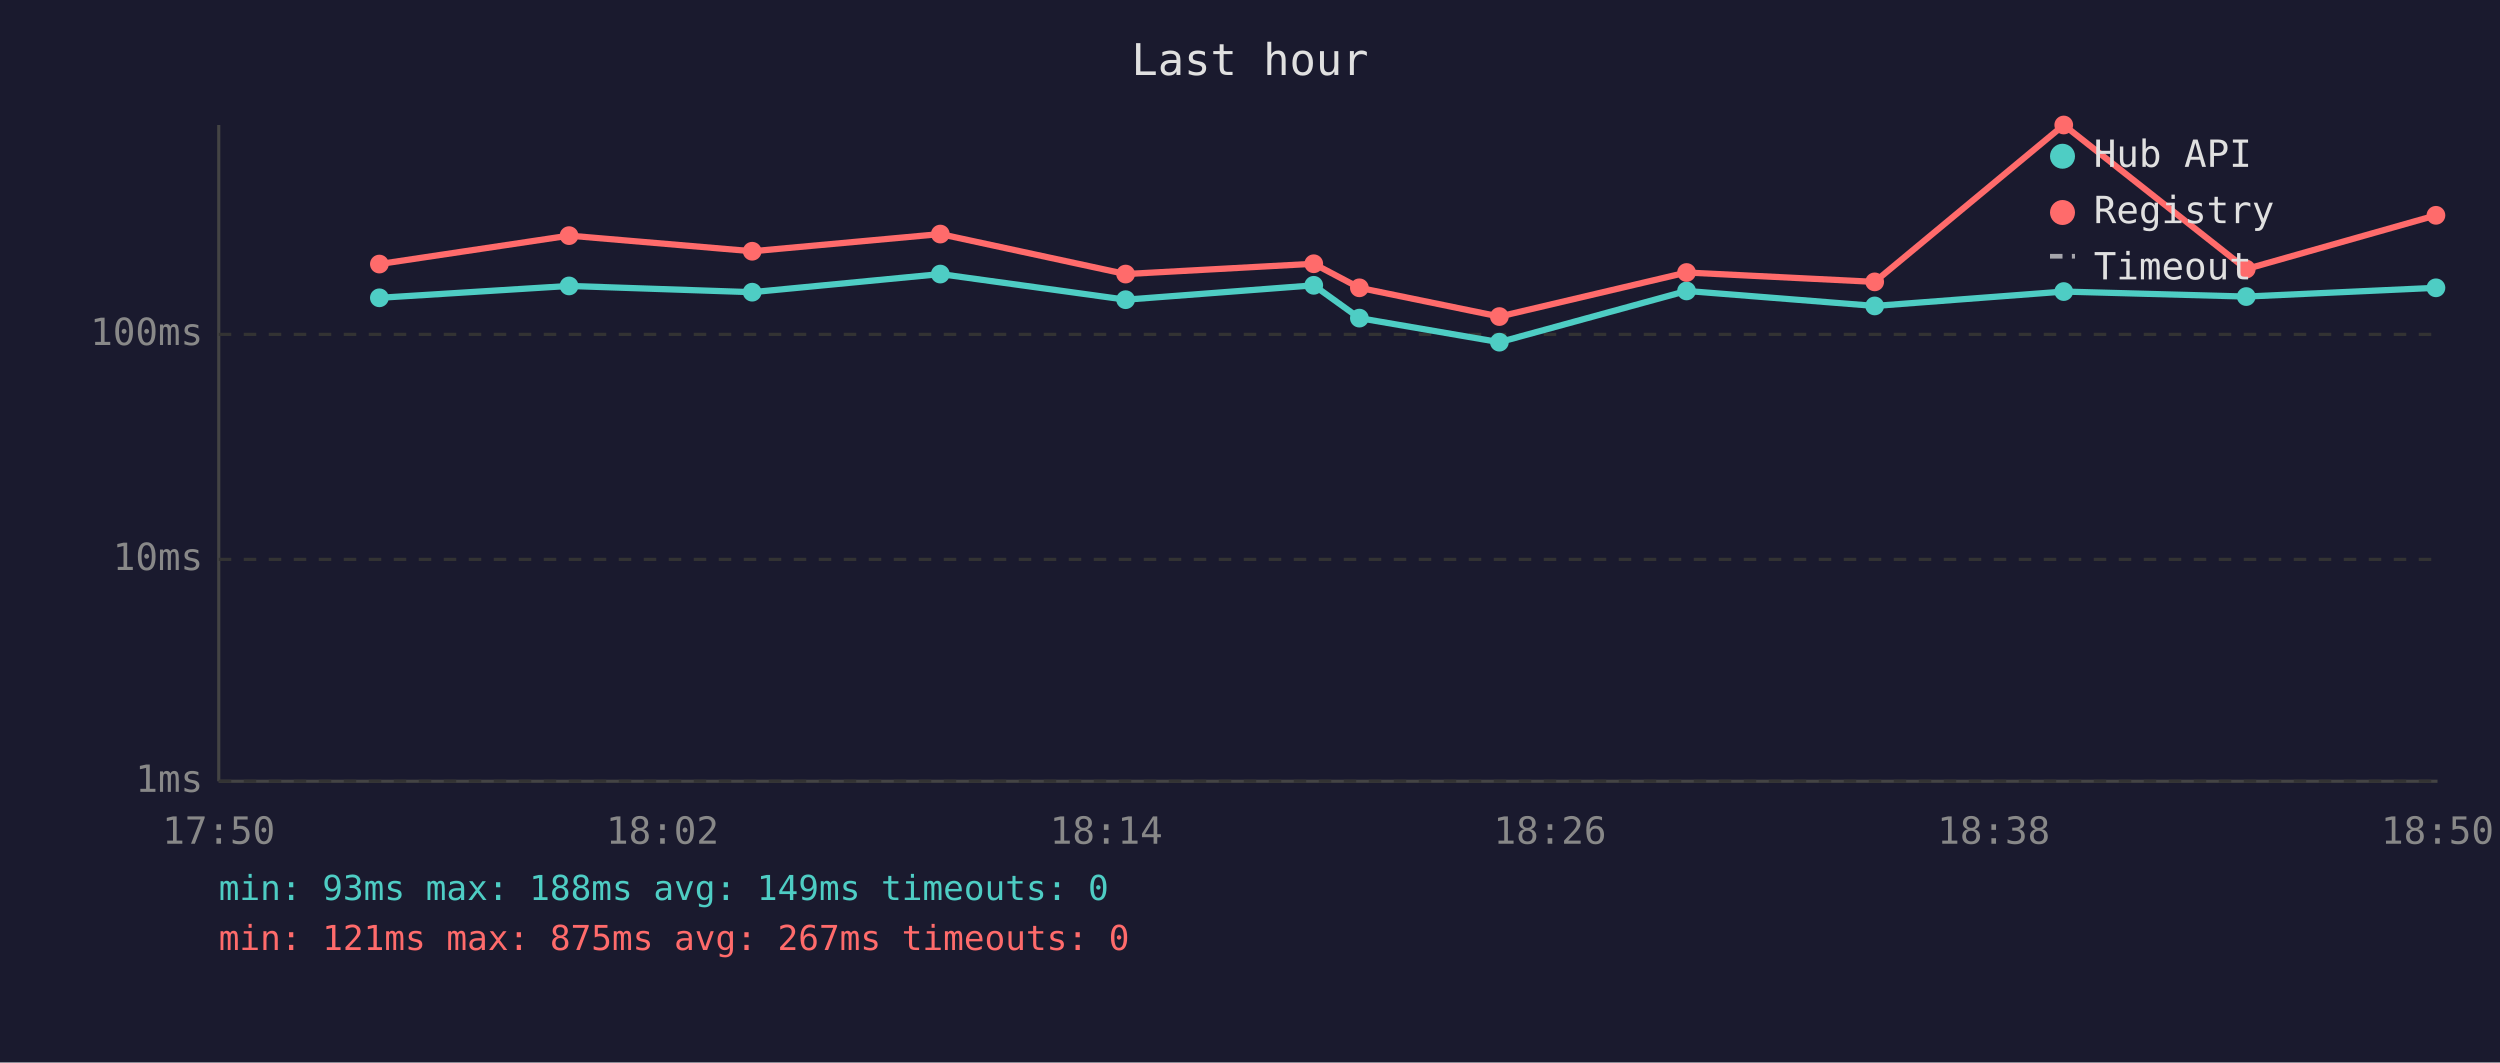
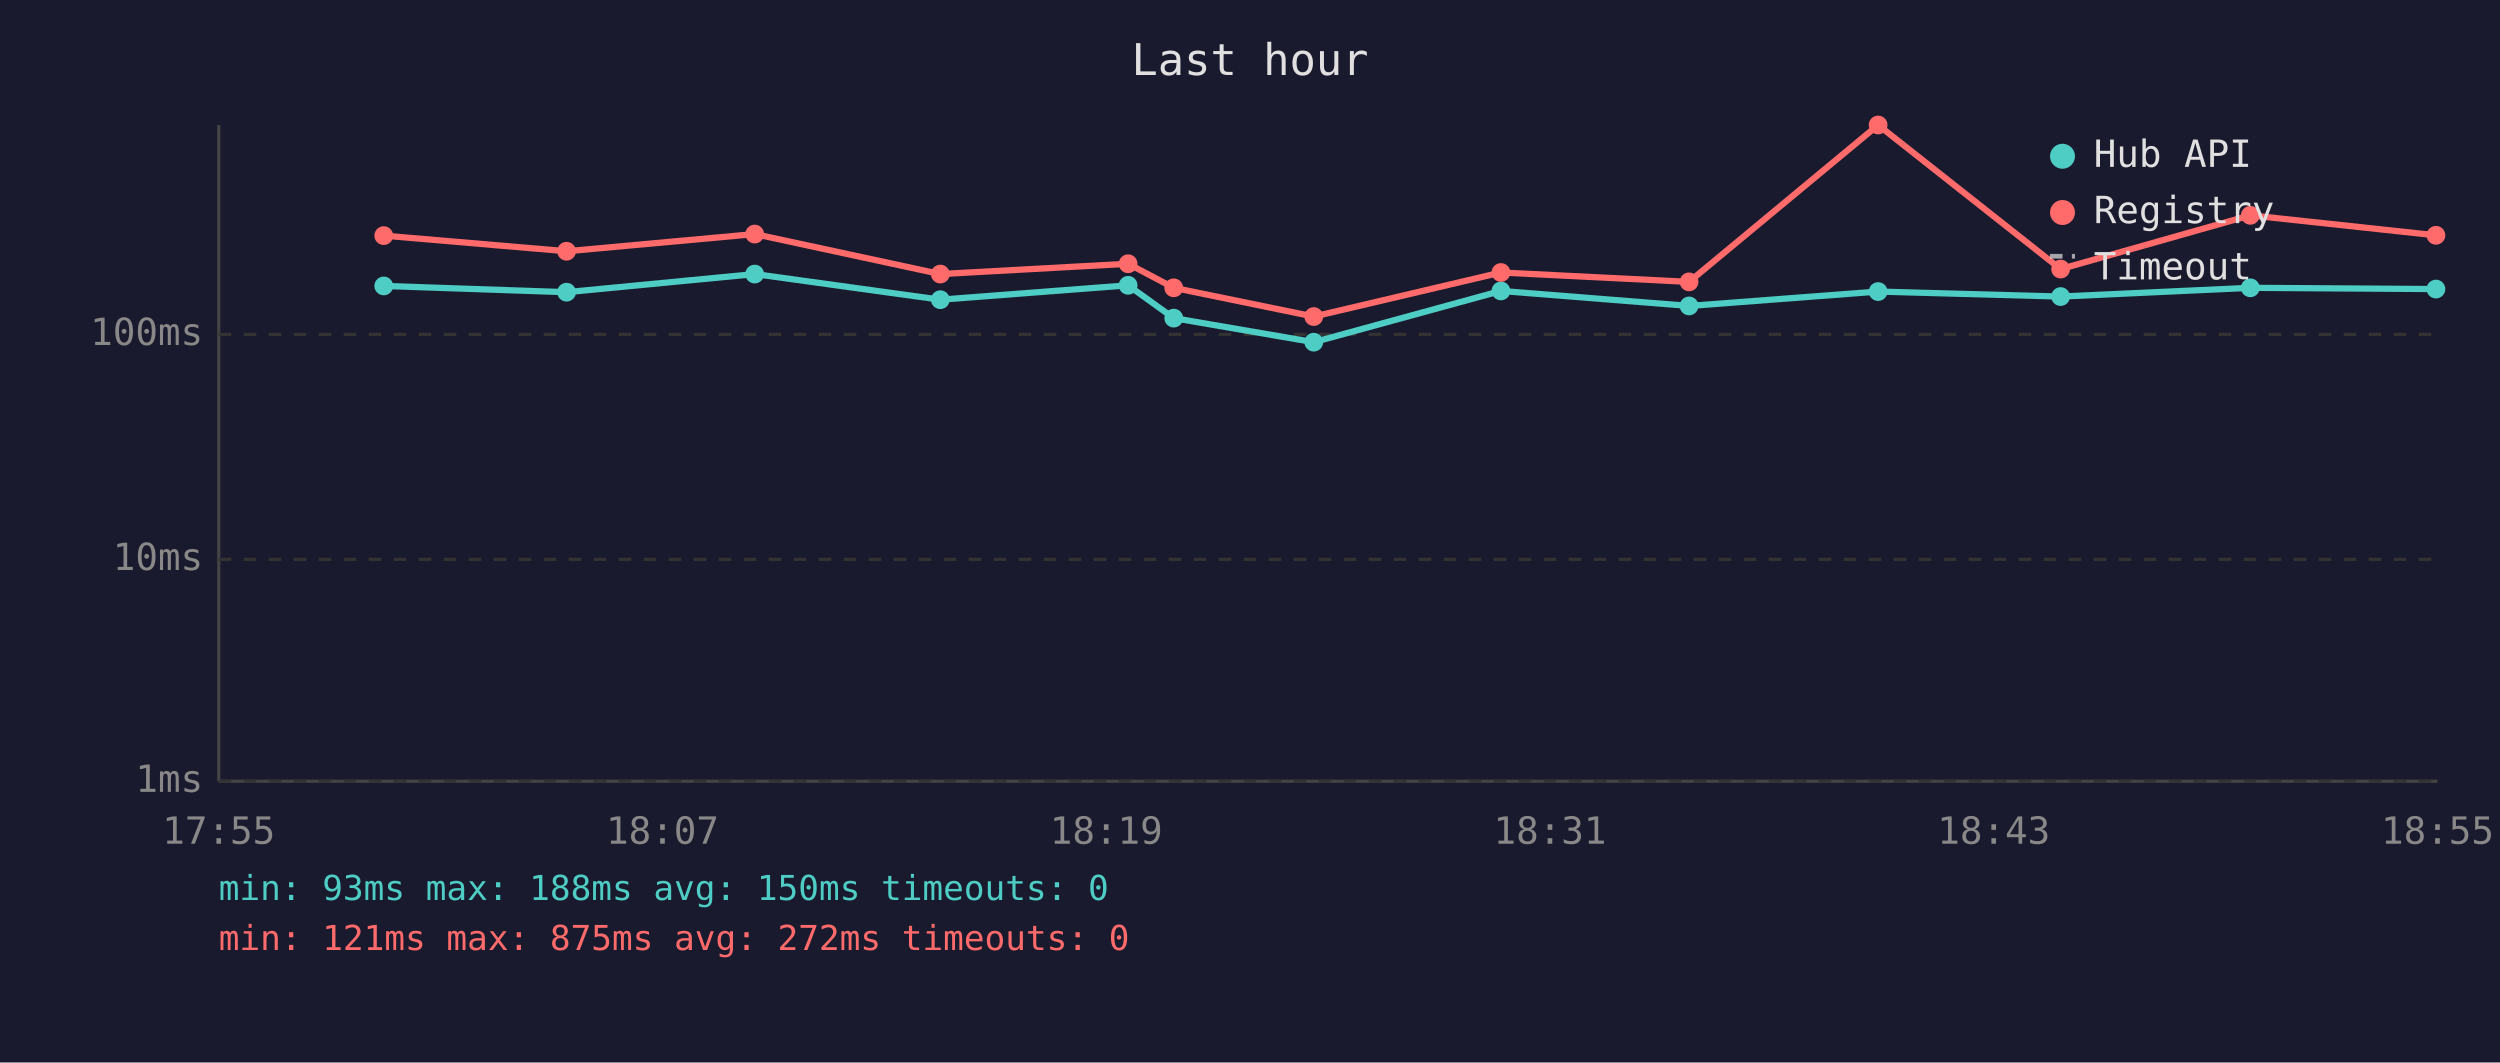
<svg xmlns="http://www.w3.org/2000/svg" viewBox="0 0 800 340" font-family="monospace" font-size="12">
  <rect width="800" height="340" fill="#1a1a2e" />
  <text x="400" y="24" fill="#e0e0e0" font-size="14" text-anchor="middle">Last hour</text>
  <line x1="70" y1="40" x2="70" y2="250" stroke="#444" stroke-width="1" />
  <line x1="70" y1="250" x2="780" y2="250" stroke="#444" stroke-width="1" />
  <line x1="70" y1="250" x2="780" y2="250" stroke="#333" stroke-width="1" stroke-dasharray="4" />
  <text x="65" y="250" fill="#888" text-anchor="end" dominant-baseline="middle">1ms</text>
  <line x1="70" y1="179" x2="780" y2="179" stroke="#333" stroke-width="1" stroke-dasharray="4" />
  <text x="65" y="179" fill="#888" text-anchor="end" dominant-baseline="middle">10ms</text>
  <line x1="70" y1="107" x2="780" y2="107" stroke="#333" stroke-width="1" stroke-dasharray="4" />
  <text x="65" y="107" fill="#888" text-anchor="end" dominant-baseline="middle">100ms</text>
-   <text x="70" y="270" fill="#888" text-anchor="middle">17:50</text>
-   <text x="212" y="270" fill="#888" text-anchor="middle">18:02</text>
-   <text x="354" y="270" fill="#888" text-anchor="middle">18:14</text>
-   <text x="496" y="270" fill="#888" text-anchor="middle">18:26</text>
-   <text x="638" y="270" fill="#888" text-anchor="middle">18:38</text>
-   <text x="780" y="270" fill="#888" text-anchor="middle">18:50</text>
-   <polyline points="121.4,95.3 182.1,91.5 240.7,93.5 300.9,87.7 360.2,95.9 420.4,91.3 435.0,101.8 479.8,109.5 539.7,93.1 599.9,97.9 660.4,93.3 718.8,94.9 779.5,92.1" fill="none" stroke="#4ecdc4" stroke-width="2" opacity="1" />
-   <circle cx="121.4" cy="95.3" r="3" fill="#4ecdc4" />
-   <circle cx="182.1" cy="91.5" r="3" fill="#4ecdc4" />
-   <circle cx="240.7" cy="93.5" r="3" fill="#4ecdc4" />
-   <circle cx="300.9" cy="87.7" r="3" fill="#4ecdc4" />
-   <circle cx="360.2" cy="95.9" r="3" fill="#4ecdc4" />
-   <circle cx="420.4" cy="91.3" r="3" fill="#4ecdc4" />
-   <circle cx="435.0" cy="101.8" r="3" fill="#4ecdc4" />
-   <circle cx="479.8" cy="109.5" r="3" fill="#4ecdc4" />
-   <circle cx="539.7" cy="93.1" r="3" fill="#4ecdc4" />
-   <circle cx="599.9" cy="97.9" r="3" fill="#4ecdc4" />
-   <circle cx="660.4" cy="93.3" r="3" fill="#4ecdc4" />
-   <circle cx="718.8" cy="94.9" r="3" fill="#4ecdc4" />
-   <circle cx="779.5" cy="92.1" r="3" fill="#4ecdc4" />
-   <polyline points="121.4,84.5 182.1,75.4 240.7,80.4 300.9,74.9 360.2,87.7 420.4,84.4 435.0,92.1 479.8,101.3 539.7,87.2 599.9,90.2 660.4,40.0 718.8,86.1 779.5,68.9" fill="none" stroke="#ff6b6b" stroke-width="2" opacity="1" />
-   <circle cx="121.4" cy="84.5" r="3" fill="#ff6b6b" />
-   <circle cx="182.1" cy="75.4" r="3" fill="#ff6b6b" />
-   <circle cx="240.7" cy="80.4" r="3" fill="#ff6b6b" />
-   <circle cx="300.9" cy="74.9" r="3" fill="#ff6b6b" />
-   <circle cx="360.2" cy="87.7" r="3" fill="#ff6b6b" />
-   <circle cx="420.4" cy="84.4" r="3" fill="#ff6b6b" />
-   <circle cx="435.0" cy="92.1" r="3" fill="#ff6b6b" />
-   <circle cx="479.8" cy="101.3" r="3" fill="#ff6b6b" />
-   <circle cx="539.7" cy="87.2" r="3" fill="#ff6b6b" />
-   <circle cx="599.9" cy="90.2" r="3" fill="#ff6b6b" />
-   <circle cx="660.4" cy="40.0" r="3" fill="#ff6b6b" />
-   <circle cx="718.8" cy="86.1" r="3" fill="#ff6b6b" />
-   <circle cx="779.5" cy="68.9" r="3" fill="#ff6b6b" />
+   <text x="70" y="270" fill="#888" text-anchor="middle">17:55</text>
+   <text x="212" y="270" fill="#888" text-anchor="middle">18:07</text>
+   <text x="354" y="270" fill="#888" text-anchor="middle">18:19</text>
+   <text x="496" y="270" fill="#888" text-anchor="middle">18:31</text>
+   <text x="638" y="270" fill="#888" text-anchor="middle">18:43</text>
+   <text x="780" y="270" fill="#888" text-anchor="middle">18:55</text>
+   <polyline points="122.8,91.5 181.3,93.5 241.5,87.7 300.9,95.9 361.0,91.3 375.6,101.8 420.4,109.5 480.3,93.1 540.5,97.9 601.0,93.3 659.4,94.9 720.1,92.1 779.5,92.5" fill="none" stroke="#4ecdc4" stroke-width="2" opacity="1" />
+   <circle cx="122.8" cy="91.5" r="3" fill="#4ecdc4" />
+   <circle cx="181.3" cy="93.5" r="3" fill="#4ecdc4" />
+   <circle cx="241.5" cy="87.7" r="3" fill="#4ecdc4" />
+   <circle cx="300.9" cy="95.9" r="3" fill="#4ecdc4" />
+   <circle cx="361.0" cy="91.3" r="3" fill="#4ecdc4" />
+   <circle cx="375.6" cy="101.8" r="3" fill="#4ecdc4" />
+   <circle cx="420.4" cy="109.5" r="3" fill="#4ecdc4" />
+   <circle cx="480.3" cy="93.1" r="3" fill="#4ecdc4" />
+   <circle cx="540.5" cy="97.9" r="3" fill="#4ecdc4" />
+   <circle cx="601.0" cy="93.3" r="3" fill="#4ecdc4" />
+   <circle cx="659.4" cy="94.9" r="3" fill="#4ecdc4" />
+   <circle cx="720.1" cy="92.1" r="3" fill="#4ecdc4" />
+   <circle cx="779.5" cy="92.5" r="3" fill="#4ecdc4" />
+   <polyline points="122.8,75.4 181.3,80.4 241.5,74.9 300.9,87.7 361.0,84.4 375.6,92.1 420.4,101.3 480.3,87.2 540.5,90.2 601.0,40.0 659.4,86.1 720.1,68.9 779.5,75.3" fill="none" stroke="#ff6b6b" stroke-width="2" opacity="1" />
+   <circle cx="122.8" cy="75.4" r="3" fill="#ff6b6b" />
+   <circle cx="181.3" cy="80.4" r="3" fill="#ff6b6b" />
+   <circle cx="241.5" cy="74.9" r="3" fill="#ff6b6b" />
+   <circle cx="300.9" cy="87.7" r="3" fill="#ff6b6b" />
+   <circle cx="361.0" cy="84.4" r="3" fill="#ff6b6b" />
+   <circle cx="375.6" cy="92.1" r="3" fill="#ff6b6b" />
+   <circle cx="420.4" cy="101.3" r="3" fill="#ff6b6b" />
+   <circle cx="480.3" cy="87.2" r="3" fill="#ff6b6b" />
+   <circle cx="540.5" cy="90.2" r="3" fill="#ff6b6b" />
+   <circle cx="601.0" cy="40.0" r="3" fill="#ff6b6b" />
+   <circle cx="659.4" cy="86.1" r="3" fill="#ff6b6b" />
+   <circle cx="720.1" cy="68.9" r="3" fill="#ff6b6b" />
+   <circle cx="779.5" cy="75.3" r="3" fill="#ff6b6b" />
  <circle cx="660" cy="50" r="4" fill="#4ecdc4" />
  <text x="670" y="50" fill="#e0e0e0" dominant-baseline="middle">Hub API</text>
  <circle cx="660" cy="68" r="4" fill="#ff6b6b" />
  <text x="670" y="68" fill="#e0e0e0" dominant-baseline="middle">Registry</text>
  <line x1="656" y1="82" x2="664" y2="82" stroke="#e0e0e0" stroke-width="1.5" stroke-dasharray="4,3" opacity="0.7" />
  <text x="670" y="86" fill="#e0e0e0" dominant-baseline="middle">Timeout</text>
-   <text x="70" y="288" fill="#4ecdc4" font-size="11">min: 93ms  max: 188ms  avg: 149ms  timeouts: 0</text>
-   <text x="70" y="304" fill="#ff6b6b" font-size="11">min: 121ms  max: 875ms  avg: 267ms  timeouts: 0</text>
+   <text x="70" y="288" fill="#4ecdc4" font-size="11">min: 93ms  max: 188ms  avg: 150ms  timeouts: 0</text>
+   <text x="70" y="304" fill="#ff6b6b" font-size="11">min: 121ms  max: 875ms  avg: 272ms  timeouts: 0</text>
</svg>
